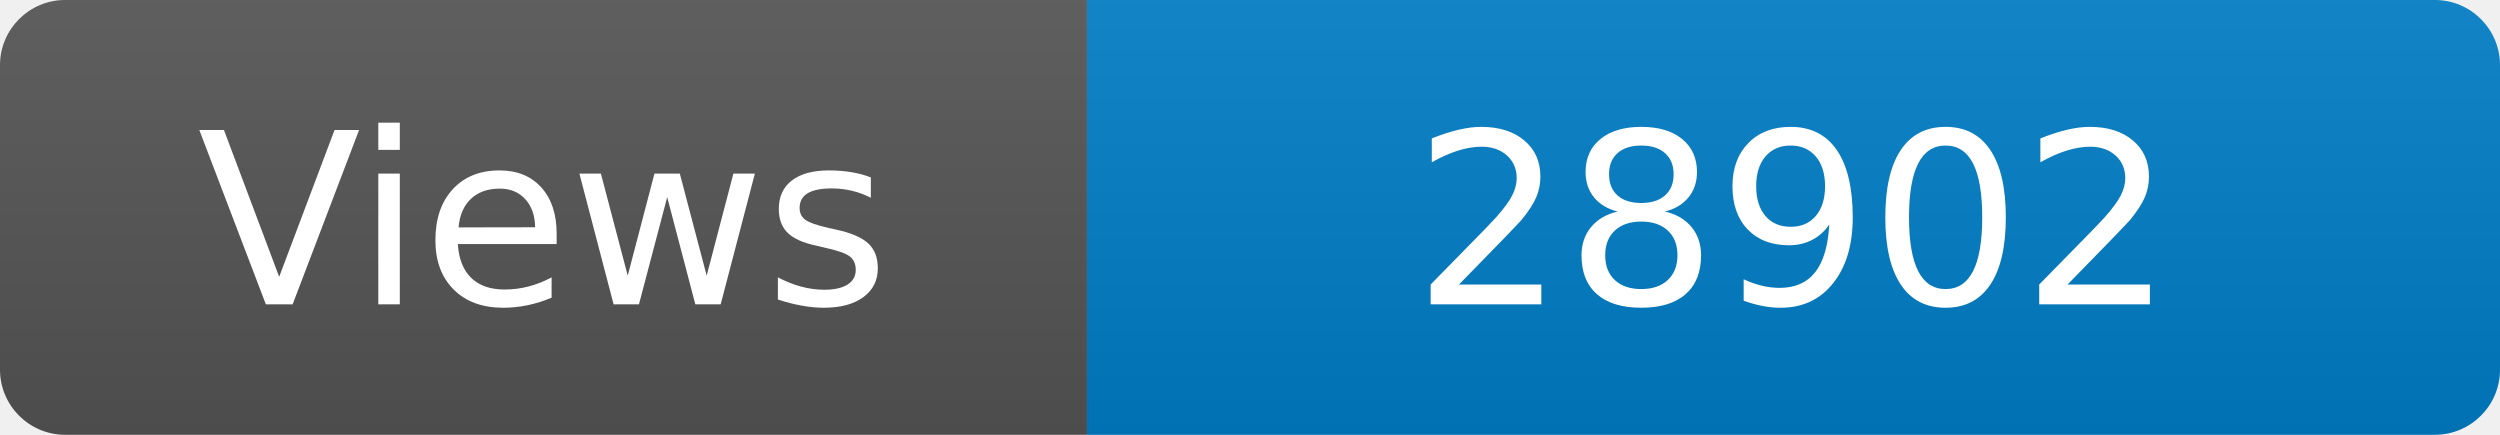
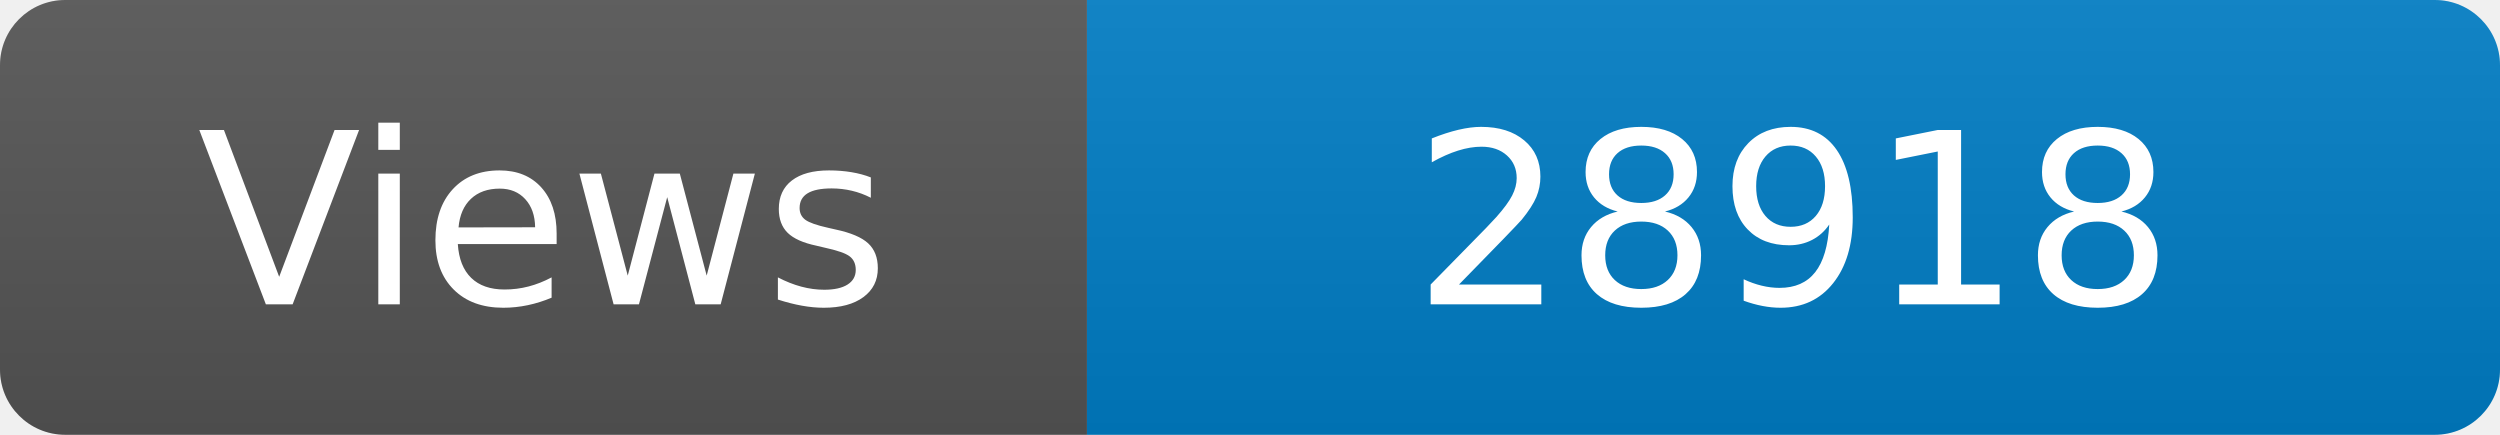
<svg xmlns="http://www.w3.org/2000/svg" width="115" height="20" role="img" aria-label="Maintained?: yes">
  <linearGradient id="s" x2="0" y2="100%">
    <stop offset="0" stop-color="#bbb" stop-opacity=".1" />
    <stop offset="1" stop-opacity=".1" />
  </linearGradient>
  <clipPath id="r">
    <rect width="115" height="20" rx="3" fill="#fff" />
  </clipPath>
  <g clip-path="url(#r)">
    <rect width="50" height="20" fill="#555" />
    <rect x="50" width="160" height="20" fill="#007ec6" />
    <rect width="115" height="20" fill="url(#s)" />
  </g>
  <g fill="#fff" text-anchor="middle" font-family="Verdana,Geneva,DejaVu Sans,sans-serif" font-size="110">
    <text x="250" y="140" transform="scale(.1)" fill="#fff">Views</text>
-     <text x="825" y="140" transform="scale(.1)" fill="#fff">28902</text>
+     <text x="825" y="140" transform="scale(.1)" fill="#fff">28918</text>
  </g>
</svg>
